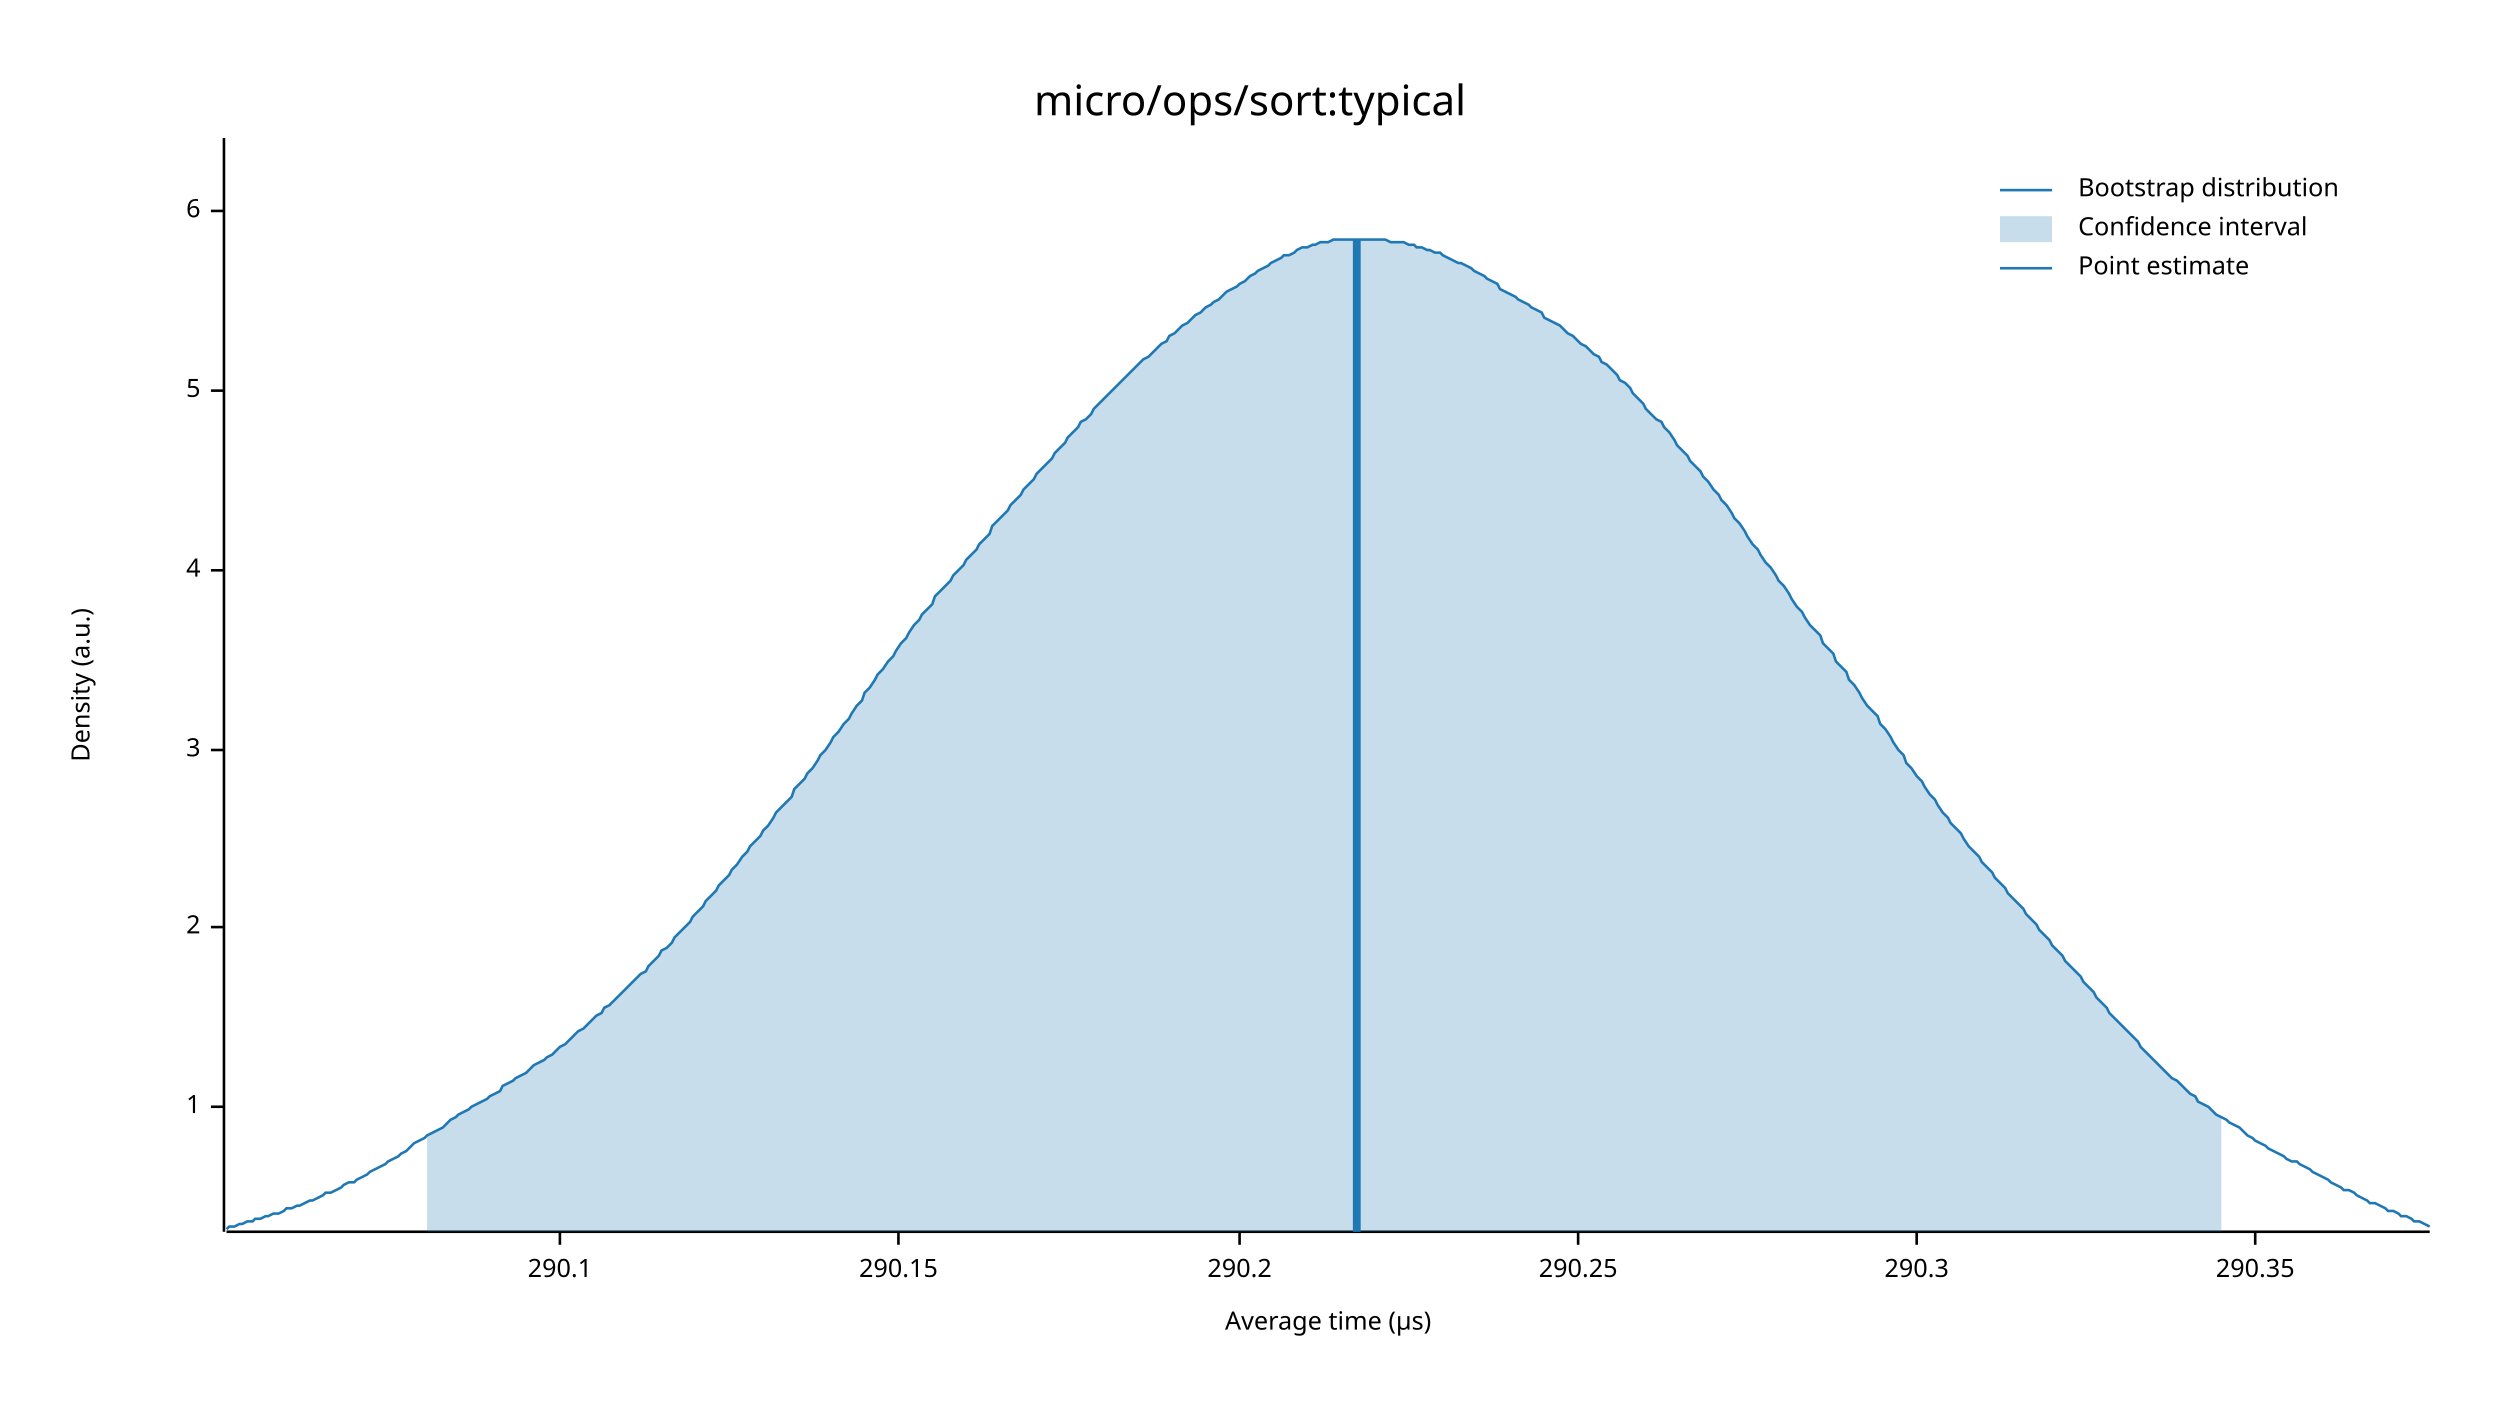
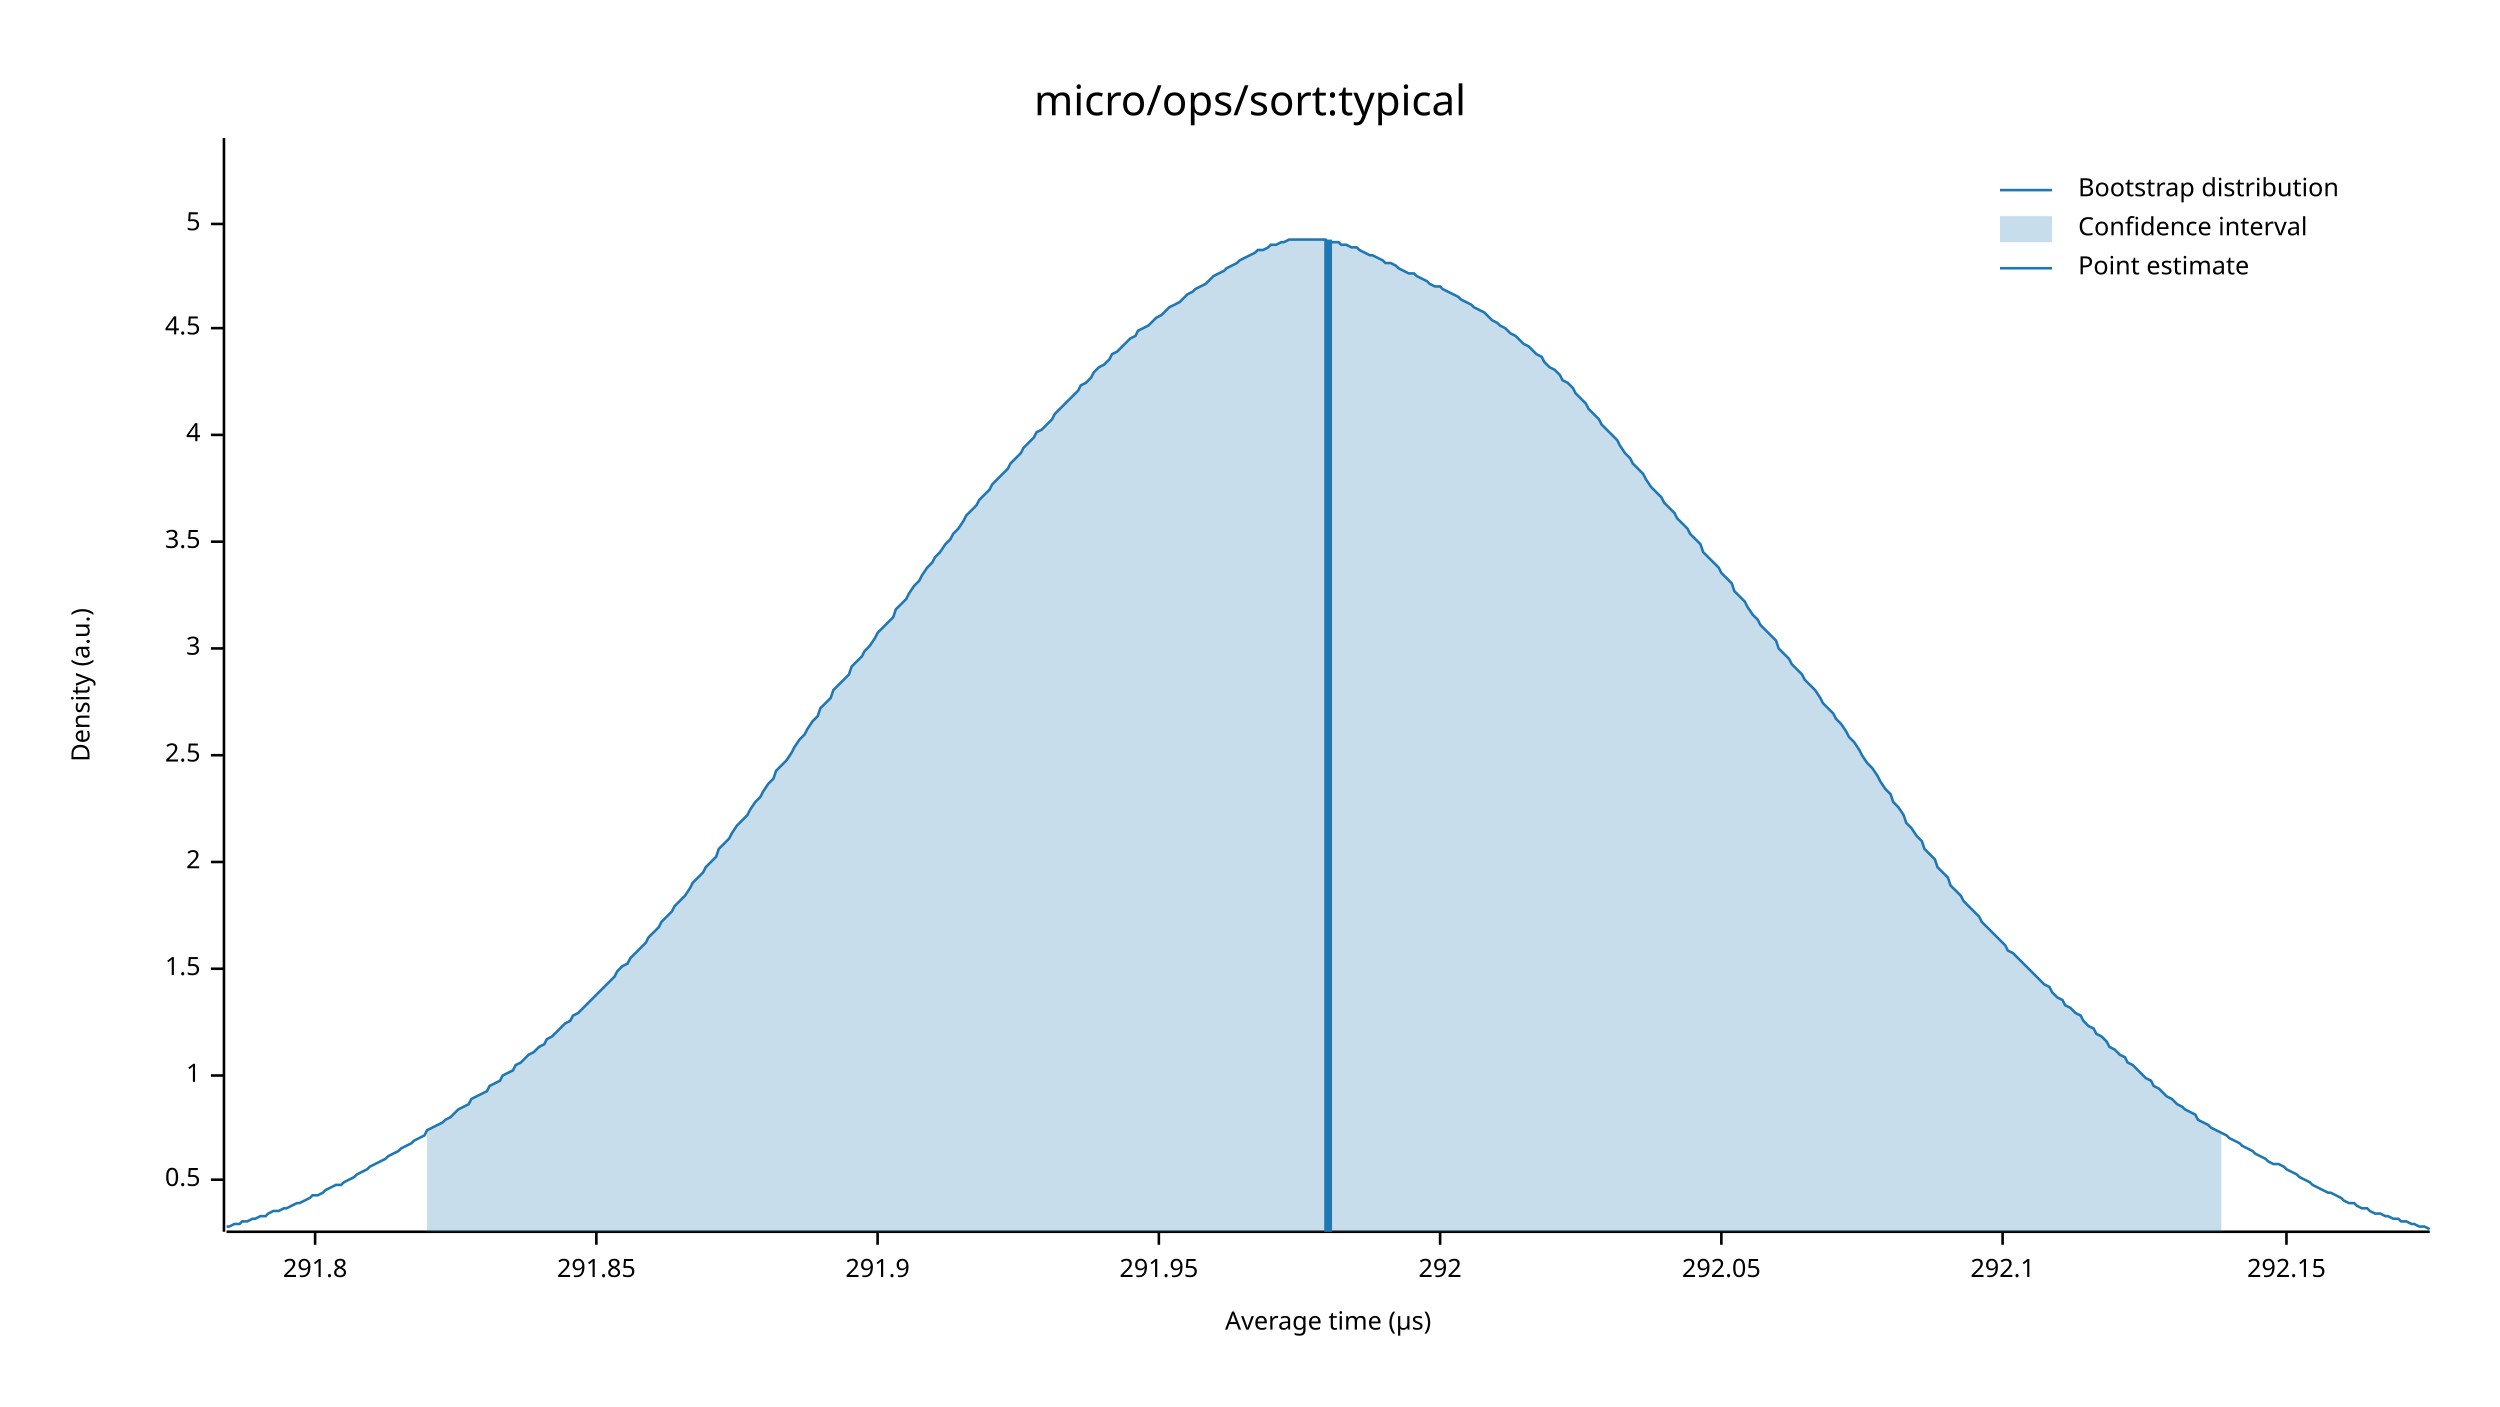
<svg xmlns="http://www.w3.org/2000/svg" width="960" height="540" viewBox="0 0 960 540">
  <text x="480" y="32" dy="0.76em" text-anchor="middle" font-family="sans-serif" font-size="16.129" opacity="1" fill="#000000">
micro/ops/sort:typical
</text>
  <text x="27" y="263" dy="0.76em" text-anchor="middle" font-family="sans-serif" font-size="9.677" opacity="1" fill="#000000" transform="rotate(270, 27, 263)">
Density (a.u.)
</text>
  <text x="510" y="513" dy="-0.5ex" text-anchor="middle" font-family="sans-serif" font-size="9.677" opacity="1" fill="#000000">
Average time (µs)
</text>
  <polyline fill="none" opacity="1" stroke="#000000" stroke-width="1" points="86,53 86,473 " />
-   <text x="77" y="425" dy="0.5ex" text-anchor="end" font-family="sans-serif" font-size="9.677" opacity="1" fill="#000000">
+   <text x="77" y="453" dy="0.5ex" text-anchor="end" font-family="sans-serif" font-size="9.677" opacity="1" fill="#000000">
+ 0.5
+ </text>
+   <polyline fill="none" opacity="1" stroke="#000000" stroke-width="1" points="81,453 86,453 " />
+   <text x="77" y="413" dy="0.5ex" text-anchor="end" font-family="sans-serif" font-size="9.677" opacity="1" fill="#000000">
1
</text>
-   <polyline fill="none" opacity="1" stroke="#000000" stroke-width="1" points="81,425 86,425 " />
-   <text x="77" y="356" dy="0.5ex" text-anchor="end" font-family="sans-serif" font-size="9.677" opacity="1" fill="#000000">
+   <polyline fill="none" opacity="1" stroke="#000000" stroke-width="1" points="81,413 86,413 " />
+   <text x="77" y="372" dy="0.5ex" text-anchor="end" font-family="sans-serif" font-size="9.677" opacity="1" fill="#000000">
+ 1.5
+ </text>
+   <polyline fill="none" opacity="1" stroke="#000000" stroke-width="1" points="81,372 86,372 " />
+   <text x="77" y="331" dy="0.5ex" text-anchor="end" font-family="sans-serif" font-size="9.677" opacity="1" fill="#000000">
2
</text>
-   <polyline fill="none" opacity="1" stroke="#000000" stroke-width="1" points="81,356 86,356 " />
-   <text x="77" y="288" dy="0.5ex" text-anchor="end" font-family="sans-serif" font-size="9.677" opacity="1" fill="#000000">
+   <polyline fill="none" opacity="1" stroke="#000000" stroke-width="1" points="81,331 86,331 " />
+   <text x="77" y="290" dy="0.5ex" text-anchor="end" font-family="sans-serif" font-size="9.677" opacity="1" fill="#000000">
+ 2.5
+ </text>
+   <polyline fill="none" opacity="1" stroke="#000000" stroke-width="1" points="81,290 86,290 " />
+   <text x="77" y="249" dy="0.5ex" text-anchor="end" font-family="sans-serif" font-size="9.677" opacity="1" fill="#000000">
3
</text>
-   <polyline fill="none" opacity="1" stroke="#000000" stroke-width="1" points="81,288 86,288 " />
-   <text x="77" y="219" dy="0.5ex" text-anchor="end" font-family="sans-serif" font-size="9.677" opacity="1" fill="#000000">
+   <polyline fill="none" opacity="1" stroke="#000000" stroke-width="1" points="81,249 86,249 " />
+   <text x="77" y="208" dy="0.5ex" text-anchor="end" font-family="sans-serif" font-size="9.677" opacity="1" fill="#000000">
+ 3.5
+ </text>
+   <polyline fill="none" opacity="1" stroke="#000000" stroke-width="1" points="81,208 86,208 " />
+   <text x="77" y="167" dy="0.5ex" text-anchor="end" font-family="sans-serif" font-size="9.677" opacity="1" fill="#000000">
4
</text>
-   <polyline fill="none" opacity="1" stroke="#000000" stroke-width="1" points="81,219 86,219 " />
-   <text x="77" y="150" dy="0.5ex" text-anchor="end" font-family="sans-serif" font-size="9.677" opacity="1" fill="#000000">
+   <polyline fill="none" opacity="1" stroke="#000000" stroke-width="1" points="81,167 86,167 " />
+   <text x="77" y="126" dy="0.5ex" text-anchor="end" font-family="sans-serif" font-size="9.677" opacity="1" fill="#000000">
+ 4.5
+ </text>
+   <polyline fill="none" opacity="1" stroke="#000000" stroke-width="1" points="81,126 86,126 " />
+   <text x="77" y="86" dy="0.5ex" text-anchor="end" font-family="sans-serif" font-size="9.677" opacity="1" fill="#000000">
5
</text>
-   <polyline fill="none" opacity="1" stroke="#000000" stroke-width="1" points="81,150 86,150 " />
-   <text x="77" y="81" dy="0.5ex" text-anchor="end" font-family="sans-serif" font-size="9.677" opacity="1" fill="#000000">
- 6
+   <polyline fill="none" opacity="1" stroke="#000000" stroke-width="1" points="81,86 86,86 " />
+   <polyline fill="none" opacity="1" stroke="#000000" stroke-width="1" points="87,473 933,473 " />
+   <text x="121" y="483" dy="0.76em" text-anchor="middle" font-family="sans-serif" font-size="9.677" opacity="1" fill="#000000">
+ 291.8
</text>
-   <polyline fill="none" opacity="1" stroke="#000000" stroke-width="1" points="81,81 86,81 " />
-   <polyline fill="none" opacity="1" stroke="#000000" stroke-width="1" points="87,473 933,473 " />
-   <text x="215" y="483" dy="0.76em" text-anchor="middle" font-family="sans-serif" font-size="9.677" opacity="1" fill="#000000">
- 290.1
+   <polyline fill="none" opacity="1" stroke="#000000" stroke-width="1" points="121,473 121,478 " />
+   <text x="229" y="483" dy="0.76em" text-anchor="middle" font-family="sans-serif" font-size="9.677" opacity="1" fill="#000000">
+ 291.85
</text>
-   <polyline fill="none" opacity="1" stroke="#000000" stroke-width="1" points="215,473 215,478 " />
-   <text x="345" y="483" dy="0.76em" text-anchor="middle" font-family="sans-serif" font-size="9.677" opacity="1" fill="#000000">
- 290.15
+   <polyline fill="none" opacity="1" stroke="#000000" stroke-width="1" points="229,473 229,478 " />
+   <text x="337" y="483" dy="0.76em" text-anchor="middle" font-family="sans-serif" font-size="9.677" opacity="1" fill="#000000">
+ 291.9
</text>
-   <polyline fill="none" opacity="1" stroke="#000000" stroke-width="1" points="345,473 345,478 " />
-   <text x="476" y="483" dy="0.76em" text-anchor="middle" font-family="sans-serif" font-size="9.677" opacity="1" fill="#000000">
- 290.2
+   <polyline fill="none" opacity="1" stroke="#000000" stroke-width="1" points="337,473 337,478 " />
+   <text x="445" y="483" dy="0.76em" text-anchor="middle" font-family="sans-serif" font-size="9.677" opacity="1" fill="#000000">
+ 291.95
</text>
-   <polyline fill="none" opacity="1" stroke="#000000" stroke-width="1" points="476,473 476,478 " />
-   <text x="606" y="483" dy="0.76em" text-anchor="middle" font-family="sans-serif" font-size="9.677" opacity="1" fill="#000000">
- 290.25
+   <polyline fill="none" opacity="1" stroke="#000000" stroke-width="1" points="445,473 445,478 " />
+   <text x="553" y="483" dy="0.76em" text-anchor="middle" font-family="sans-serif" font-size="9.677" opacity="1" fill="#000000">
+ 292
</text>
-   <polyline fill="none" opacity="1" stroke="#000000" stroke-width="1" points="606,473 606,478 " />
-   <text x="736" y="483" dy="0.76em" text-anchor="middle" font-family="sans-serif" font-size="9.677" opacity="1" fill="#000000">
- 290.3
+   <polyline fill="none" opacity="1" stroke="#000000" stroke-width="1" points="553,473 553,478 " />
+   <text x="661" y="483" dy="0.76em" text-anchor="middle" font-family="sans-serif" font-size="9.677" opacity="1" fill="#000000">
+ 292.05
</text>
-   <polyline fill="none" opacity="1" stroke="#000000" stroke-width="1" points="736,473 736,478 " />
-   <text x="866" y="483" dy="0.76em" text-anchor="middle" font-family="sans-serif" font-size="9.677" opacity="1" fill="#000000">
- 290.35
+   <polyline fill="none" opacity="1" stroke="#000000" stroke-width="1" points="661,473 661,478 " />
+   <text x="769" y="483" dy="0.76em" text-anchor="middle" font-family="sans-serif" font-size="9.677" opacity="1" fill="#000000">
+ 292.1
</text>
-   <polyline fill="none" opacity="1" stroke="#000000" stroke-width="1" points="866,473 866,478 " />
-   <polyline fill="none" opacity="1" stroke="#1F78B4" stroke-width="1" points="87,472 88,471 90,471 92,470 93,470 95,469 97,469 98,468 100,468 102,467 103,467 105,466 107,466 109,465 110,464 112,464 114,463 115,463 117,462 119,461 120,461 122,460 124,459 125,458 127,458 129,457 131,456 132,455 134,454 136,454 137,453 139,452 141,451 142,450 144,449 146,448 148,447 149,446 151,445 153,444 154,443 156,442 158,440 159,439 161,438 163,437 164,436 166,435 168,434 170,433 171,432 173,430 175,429 176,428 178,427 180,426 181,425 183,424 185,423 187,422 188,421 190,420 192,419 193,417 195,416 197,415 198,414 200,413 202,412 203,411 205,409 207,408 209,407 210,406 212,405 214,403 215,402 217,401 219,399 220,398 222,396 224,395 226,393 227,392 229,390 231,389 232,387 234,386 236,384 237,383 239,381 241,379 242,378 244,376 246,374 248,373 249,371 251,369 253,367 254,365 256,364 258,362 259,360 261,358 263,356 265,354 266,352 268,350 270,348 271,346 273,344 275,342 276,340 278,338 280,336 281,334 283,332 285,329 287,327 288,325 290,323 292,321 293,319 295,317 297,314 298,312 300,310 302,308 304,306 305,303 307,301 309,299 310,297 312,295 314,292 315,290 317,288 319,285 320,283 322,281 324,278 326,276 327,274 329,271 331,269 332,266 334,264 336,261 337,259 339,257 341,254 343,252 344,250 346,247 348,245 349,243 351,240 353,238 354,236 356,234 358,232 359,229 361,227 363,225 365,223 366,221 368,219 370,217 371,215 373,213 375,211 376,209 378,207 380,205 381,202 383,200 385,198 387,196 388,194 390,192 392,190 393,188 395,186 397,184 398,182 400,180 402,178 404,176 405,174 407,172 409,170 410,168 412,166 414,164 415,162 417,161 419,159 420,157 422,155 424,153 426,151 427,150 429,148 431,146 432,145 434,143 436,141 437,140 439,138 441,137 443,135 444,134 446,132 448,131 449,129 451,128 453,126 454,125 456,124 458,122 459,121 461,120 463,118 465,117 466,116 468,115 470,113 471,112 473,111 475,110 476,109 478,108 480,106 482,105 483,104 485,103 487,102 488,101 490,100 492,99 493,98 495,98 497,97 498,96 500,95 502,95 504,94 505,94 507,93 509,93 510,93 512,92 514,92 515,92 517,92 519,92 521,92 522,92 524,92 526,92 527,92 529,92 531,92 532,92 534,93 536,93 537,93 539,93 541,94 543,94 544,95 546,95 548,96 549,96 551,97 553,97 554,98 556,99 558,100 560,101 561,101 563,102 565,103 566,104 568,105 570,106 571,107 573,108 575,109 576,111 578,112 580,113 582,114 583,115 585,116 587,117 588,118 590,119 592,120 593,122 595,123 597,124 599,125 600,126 602,128 604,129 605,130 607,132 609,133 610,134 612,136 614,137 615,139 617,140 619,142 621,144 622,146 624,147 626,149 627,151 629,153 631,155 632,157 634,159 636,161 638,162 639,164 641,166 643,169 644,171 646,173 648,175 649,177 651,179 653,181 654,183 656,185 658,188 660,190 661,192 663,194 665,197 666,199 668,201 670,204 671,206 673,209 675,211 676,213 678,216 680,218 682,221 683,223 685,225 687,228 688,230 690,233 692,235 693,237 695,240 697,242 699,244 700,247 702,249 704,251 705,254 707,256 709,258 710,261 712,263 714,266 715,268 717,271 719,273 721,275 722,278 724,280 726,283 727,285 729,288 731,290 732,293 734,295 736,298 738,300 739,302 741,305 743,307 744,309 746,312 748,314 749,316 751,318 753,320 754,322 756,325 758,327 760,329 761,331 763,333 765,335 766,337 768,339 770,341 771,343 773,345 775,347 777,349 778,351 780,353 782,355 783,357 785,359 787,361 788,363 790,365 792,367 793,369 795,371 797,373 799,375 800,377 802,379 804,381 805,383 807,385 809,387 810,389 812,391 814,393 816,395 817,396 819,398 821,400 822,402 824,404 826,406 827,407 829,409 831,411 832,412 834,414 836,415 838,417 839,418 841,420 843,421 844,423 846,424 848,425 849,426 851,428 853,429 855,430 856,431 858,432 860,433 861,434 863,436 865,437 866,438 868,439 870,440 871,441 873,442 875,443 877,444 878,445 880,446 882,446 883,447 885,448 887,449 888,450 890,451 892,452 894,453 895,454 897,455 899,456 900,457 902,457 904,458 905,459 907,460 909,461 910,462 912,462 914,463 916,464 917,465 919,465 921,466 922,467 924,467 926,468 927,469 929,469 931,470 933,471 " />
-   <polygon opacity="0.25" fill="#1F78B4" points="164,436 166,435 168,434 170,433 171,432 173,430 175,429 176,428 178,427 180,426 181,425 183,424 185,423 187,422 188,421 190,420 192,419 193,417 195,416 197,415 198,414 200,413 202,412 203,411 205,409 207,408 209,407 210,406 212,405 214,403 215,402 217,401 219,399 220,398 222,396 224,395 226,393 227,392 229,390 231,389 232,387 234,386 236,384 237,383 239,381 241,379 242,378 244,376 246,374 248,373 249,371 251,369 253,367 254,365 256,364 258,362 259,360 261,358 263,356 265,354 266,352 268,350 270,348 271,346 273,344 275,342 276,340 278,338 280,336 281,334 283,332 285,329 287,327 288,325 290,323 292,321 293,319 295,317 297,314 298,312 300,310 302,308 304,306 305,303 307,301 309,299 310,297 312,295 314,292 315,290 317,288 319,285 320,283 322,281 324,278 326,276 327,274 329,271 331,269 332,266 334,264 336,261 337,259 339,257 341,254 343,252 344,250 346,247 348,245 349,243 351,240 353,238 354,236 356,234 358,232 359,229 361,227 363,225 365,223 366,221 368,219 370,217 371,215 373,213 375,211 376,209 378,207 380,205 381,202 383,200 385,198 387,196 388,194 390,192 392,190 393,188 395,186 397,184 398,182 400,180 402,178 404,176 405,174 407,172 409,170 410,168 412,166 414,164 415,162 417,161 419,159 420,157 422,155 424,153 426,151 427,150 429,148 431,146 432,145 434,143 436,141 437,140 439,138 441,137 443,135 444,134 446,132 448,131 449,129 451,128 453,126 454,125 456,124 458,122 459,121 461,120 463,118 465,117 466,116 468,115 470,113 471,112 473,111 475,110 476,109 478,108 480,106 482,105 483,104 485,103 487,102 488,101 490,100 492,99 493,98 495,98 497,97 498,96 500,95 502,95 504,94 505,94 507,93 509,93 510,93 512,92 514,92 515,92 517,92 519,92 521,92 522,92 524,92 526,92 527,92 529,92 531,92 532,92 534,93 536,93 537,93 539,93 541,94 543,94 544,95 546,95 548,96 549,96 551,97 553,97 554,98 556,99 558,100 560,101 561,101 563,102 565,103 566,104 568,105 570,106 571,107 573,108 575,109 576,111 578,112 580,113 582,114 583,115 585,116 587,117 588,118 590,119 592,120 593,122 595,123 597,124 599,125 600,126 602,128 604,129 605,130 607,132 609,133 610,134 612,136 614,137 615,139 617,140 619,142 621,144 622,146 624,147 626,149 627,151 629,153 631,155 632,157 634,159 636,161 638,162 639,164 641,166 643,169 644,171 646,173 648,175 649,177 651,179 653,181 654,183 656,185 658,188 660,190 661,192 663,194 665,197 666,199 668,201 670,204 671,206 673,209 675,211 676,213 678,216 680,218 682,221 683,223 685,225 687,228 688,230 690,233 692,235 693,237 695,240 697,242 699,244 700,247 702,249 704,251 705,254 707,256 709,258 710,261 712,263 714,266 715,268 717,271 719,273 721,275 722,278 724,280 726,283 727,285 729,288 731,290 732,293 734,295 736,298 738,300 739,302 741,305 743,307 744,309 746,312 748,314 749,316 751,318 753,320 754,322 756,325 758,327 760,329 761,331 763,333 765,335 766,337 768,339 770,341 771,343 773,345 775,347 777,349 778,351 780,353 782,355 783,357 785,359 787,361 788,363 790,365 792,367 793,369 795,371 797,373 799,375 800,377 802,379 804,381 805,383 807,385 809,387 810,389 812,391 814,393 816,395 817,396 819,398 821,400 822,402 824,404 826,406 827,407 829,409 831,411 832,412 834,414 836,415 838,417 839,418 841,420 843,421 844,423 846,424 848,425 849,426 851,428 853,429 853,473 164,473 " />
-   <polyline fill="none" opacity="1" stroke="#1F78B4" stroke-width="3" points="521,473 521,92 " />
+   <polyline fill="none" opacity="1" stroke="#000000" stroke-width="1" points="769,473 769,478 " />
+   <text x="878" y="483" dy="0.76em" text-anchor="middle" font-family="sans-serif" font-size="9.677" opacity="1" fill="#000000">
+ 292.15
+ </text>
+   <polyline fill="none" opacity="1" stroke="#000000" stroke-width="1" points="878,473 878,478 " />
+   <polyline fill="none" opacity="1" stroke="#1F78B4" stroke-width="1" points="87,471 88,471 90,470 92,470 93,469 95,469 97,468 98,468 100,467 102,467 103,466 105,465 107,465 109,464 110,464 112,463 114,462 115,462 117,461 119,460 120,459 122,459 124,458 125,457 127,456 129,455 131,455 132,454 134,453 136,452 137,451 139,450 141,449 142,448 144,447 146,446 148,445 149,444 151,443 153,442 154,441 156,440 158,439 159,438 161,437 163,436 164,434 166,433 168,432 170,431 171,430 173,429 175,427 176,426 178,425 180,424 181,422 183,421 185,420 187,419 188,417 190,416 192,415 193,413 195,412 197,411 198,409 200,408 202,406 203,405 205,404 207,402 209,401 210,399 212,398 214,396 215,395 217,393 219,392 220,390 222,389 224,387 226,385 227,384 229,382 231,380 232,379 234,377 236,375 237,373 239,371 241,370 242,368 244,366 246,364 248,362 249,360 251,358 253,356 254,354 256,352 258,350 259,348 261,346 263,344 265,341 266,339 268,337 270,335 271,333 273,331 275,329 276,326 278,324 280,322 281,320 283,317 285,315 287,313 288,311 290,308 292,306 293,304 295,301 297,299 298,296 300,294 302,292 304,289 305,287 307,284 309,282 310,280 312,277 314,275 315,272 317,270 319,268 320,265 322,263 324,261 326,259 327,256 329,254 331,252 332,250 334,248 336,245 337,243 339,241 341,239 343,237 344,234 346,232 348,230 349,228 351,225 353,223 354,221 356,218 358,216 359,214 361,212 363,209 365,207 366,205 368,203 370,200 371,198 373,196 375,194 376,192 378,190 380,188 381,186 383,184 385,182 387,180 388,178 390,176 392,174 393,172 395,170 397,168 398,166 400,165 402,163 404,161 405,159 407,157 409,155 410,154 412,152 414,150 415,148 417,147 419,145 420,143 422,141 424,140 426,138 427,136 429,135 431,133 432,132 434,130 436,129 437,127 439,126 441,125 443,123 444,122 446,121 448,119 449,118 451,117 453,116 454,115 456,113 458,112 459,111 461,110 463,109 465,107 466,106 468,105 470,104 471,103 473,102 475,101 476,100 478,99 480,98 482,97 483,96 485,96 487,95 488,94 490,94 492,93 493,93 495,92 497,92 498,92 500,92 502,92 504,92 505,92 507,92 509,92 510,93 512,93 514,93 515,94 517,94 519,95 521,95 522,96 524,97 526,98 527,98 529,99 531,100 532,101 534,101 536,102 537,103 539,104 541,105 543,105 544,106 546,107 548,108 549,109 551,110 553,110 554,111 556,112 558,113 560,114 561,115 563,116 565,117 566,118 568,119 570,120 571,121 573,123 575,124 576,125 578,126 580,128 582,129 583,130 585,132 587,133 588,134 590,136 592,137 593,139 595,141 597,142 599,144 600,146 602,147 604,149 605,151 607,153 609,155 610,157 612,159 614,161 615,163 617,165 619,167 621,169 622,171 624,174 626,176 627,178 629,180 631,182 632,184 634,187 636,189 638,191 639,193 641,195 643,197 644,199 646,201 648,203 649,205 651,207 653,209 654,212 656,214 658,216 660,218 661,220 663,222 665,224 666,227 668,229 670,231 671,233 673,236 675,238 676,240 678,242 680,244 682,246 683,249 685,251 687,253 688,255 690,257 692,259 693,261 695,263 697,265 699,268 700,270 702,272 704,274 705,276 707,278 709,281 710,283 712,285 714,288 715,290 717,293 719,295 721,298 722,300 724,303 726,305 727,308 729,310 731,313 732,316 734,318 736,321 738,323 739,326 741,328 743,330 744,333 746,335 748,337 749,340 751,342 753,344 754,346 756,348 758,350 760,352 761,354 763,356 765,358 766,359 768,361 770,363 771,365 773,366 775,368 777,370 778,371 780,373 782,375 783,376 785,378 787,379 788,381 790,383 792,384 793,386 795,387 797,389 799,390 800,392 802,394 804,395 805,397 807,398 809,400 810,402 812,403 814,405 816,406 817,408 819,409 821,411 822,412 824,414 826,415 827,417 829,418 831,420 832,421 834,422 836,424 838,425 839,426 841,427 843,428 844,430 846,431 848,432 849,433 851,434 853,435 855,436 856,437 858,438 860,439 861,440 863,441 865,442 866,443 868,444 870,445 871,446 873,447 875,447 877,448 878,449 880,450 882,451 883,452 885,453 887,454 888,455 890,456 892,457 894,458 895,458 897,459 899,460 900,461 902,462 904,462 905,463 907,464 909,464 910,465 912,466 914,466 916,467 917,467 919,468 921,468 922,469 924,469 926,470 927,470 929,471 931,471 933,472 " />
+   <polygon opacity="0.25" fill="#1F78B4" points="164,434 166,433 168,432 170,431 171,430 173,429 175,427 176,426 178,425 180,424 181,422 183,421 185,420 187,419 188,417 190,416 192,415 193,413 195,412 197,411 198,409 200,408 202,406 203,405 205,404 207,402 209,401 210,399 212,398 214,396 215,395 217,393 219,392 220,390 222,389 224,387 226,385 227,384 229,382 231,380 232,379 234,377 236,375 237,373 239,371 241,370 242,368 244,366 246,364 248,362 249,360 251,358 253,356 254,354 256,352 258,350 259,348 261,346 263,344 265,341 266,339 268,337 270,335 271,333 273,331 275,329 276,326 278,324 280,322 281,320 283,317 285,315 287,313 288,311 290,308 292,306 293,304 295,301 297,299 298,296 300,294 302,292 304,289 305,287 307,284 309,282 310,280 312,277 314,275 315,272 317,270 319,268 320,265 322,263 324,261 326,259 327,256 329,254 331,252 332,250 334,248 336,245 337,243 339,241 341,239 343,237 344,234 346,232 348,230 349,228 351,225 353,223 354,221 356,218 358,216 359,214 361,212 363,209 365,207 366,205 368,203 370,200 371,198 373,196 375,194 376,192 378,190 380,188 381,186 383,184 385,182 387,180 388,178 390,176 392,174 393,172 395,170 397,168 398,166 400,165 402,163 404,161 405,159 407,157 409,155 410,154 412,152 414,150 415,148 417,147 419,145 420,143 422,141 424,140 426,138 427,136 429,135 431,133 432,132 434,130 436,129 437,127 439,126 441,125 443,123 444,122 446,121 448,119 449,118 451,117 453,116 454,115 456,113 458,112 459,111 461,110 463,109 465,107 466,106 468,105 470,104 471,103 473,102 475,101 476,100 478,99 480,98 482,97 483,96 485,96 487,95 488,94 490,94 492,93 493,93 495,92 497,92 498,92 500,92 502,92 504,92 505,92 507,92 509,92 510,93 512,93 514,93 515,94 517,94 519,95 521,95 522,96 524,97 526,98 527,98 529,99 531,100 532,101 534,101 536,102 537,103 539,104 541,105 543,105 544,106 546,107 548,108 549,109 551,110 553,110 554,111 556,112 558,113 560,114 561,115 563,116 565,117 566,118 568,119 570,120 571,121 573,123 575,124 576,125 578,126 580,128 582,129 583,130 585,132 587,133 588,134 590,136 592,137 593,139 595,141 597,142 599,144 600,146 602,147 604,149 605,151 607,153 609,155 610,157 612,159 614,161 615,163 617,165 619,167 621,169 622,171 624,174 626,176 627,178 629,180 631,182 632,184 634,187 636,189 638,191 639,193 641,195 643,197 644,199 646,201 648,203 649,205 651,207 653,209 654,212 656,214 658,216 660,218 661,220 663,222 665,224 666,227 668,229 670,231 671,233 673,236 675,238 676,240 678,242 680,244 682,246 683,249 685,251 687,253 688,255 690,257 692,259 693,261 695,263 697,265 699,268 700,270 702,272 704,274 705,276 707,278 709,281 710,283 712,285 714,288 715,290 717,293 719,295 721,298 722,300 724,303 726,305 727,308 729,310 731,313 732,316 734,318 736,321 738,323 739,326 741,328 743,330 744,333 746,335 748,337 749,340 751,342 753,344 754,346 756,348 758,350 760,352 761,354 763,356 765,358 766,359 768,361 770,363 771,365 773,366 775,368 777,370 778,371 780,373 782,375 783,376 785,378 787,379 788,381 790,383 792,384 793,386 795,387 797,389 799,390 800,392 802,394 804,395 805,397 807,398 809,400 810,402 812,403 814,405 816,406 817,408 819,409 821,411 822,412 824,414 826,415 827,417 829,418 831,420 832,421 834,422 836,424 838,425 839,426 841,427 843,428 844,430 846,431 848,432 849,433 851,434 853,435 853,473 164,473 " />
+   <polyline fill="none" opacity="1" stroke="#1F78B4" stroke-width="3" points="510,473 510,92 " />
  <text x="798" y="68" dy="0.76em" text-anchor="start" font-family="sans-serif" font-size="9.677" opacity="1" fill="#000000">
Bootstrap distribution
</text>
  <text x="798" y="83" dy="0.76em" text-anchor="start" font-family="sans-serif" font-size="9.677" opacity="1" fill="#000000">
Confidence interval
</text>
  <text x="798" y="98" dy="0.76em" text-anchor="start" font-family="sans-serif" font-size="9.677" opacity="1" fill="#000000">
Point estimate
</text>
  <polyline fill="none" opacity="1" stroke="#1F78B4" stroke-width="1" points="768,73 788,73 " />
  <rect x="768" y="83" width="20" height="10" opacity="0.25" fill="#1F78B4" stroke="none" />
  <polyline fill="none" opacity="1" stroke="#1F78B4" stroke-width="1" points="768,103 788,103 " />
</svg>
